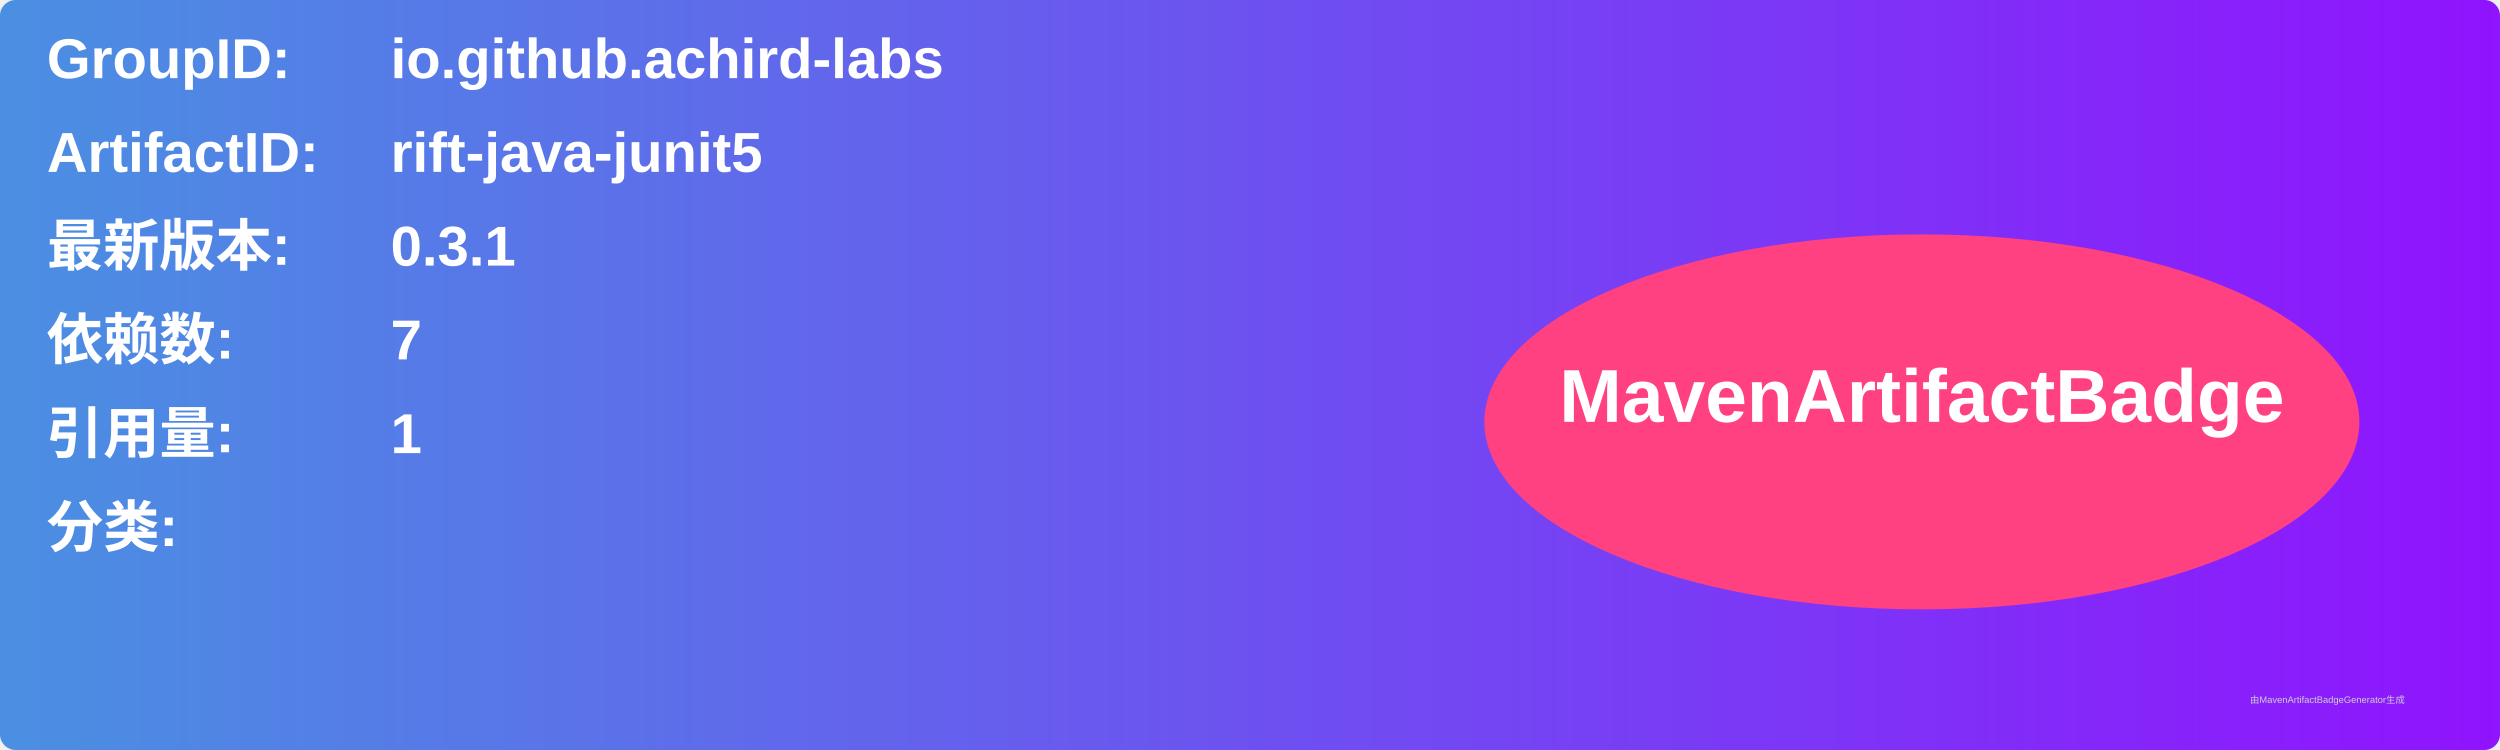
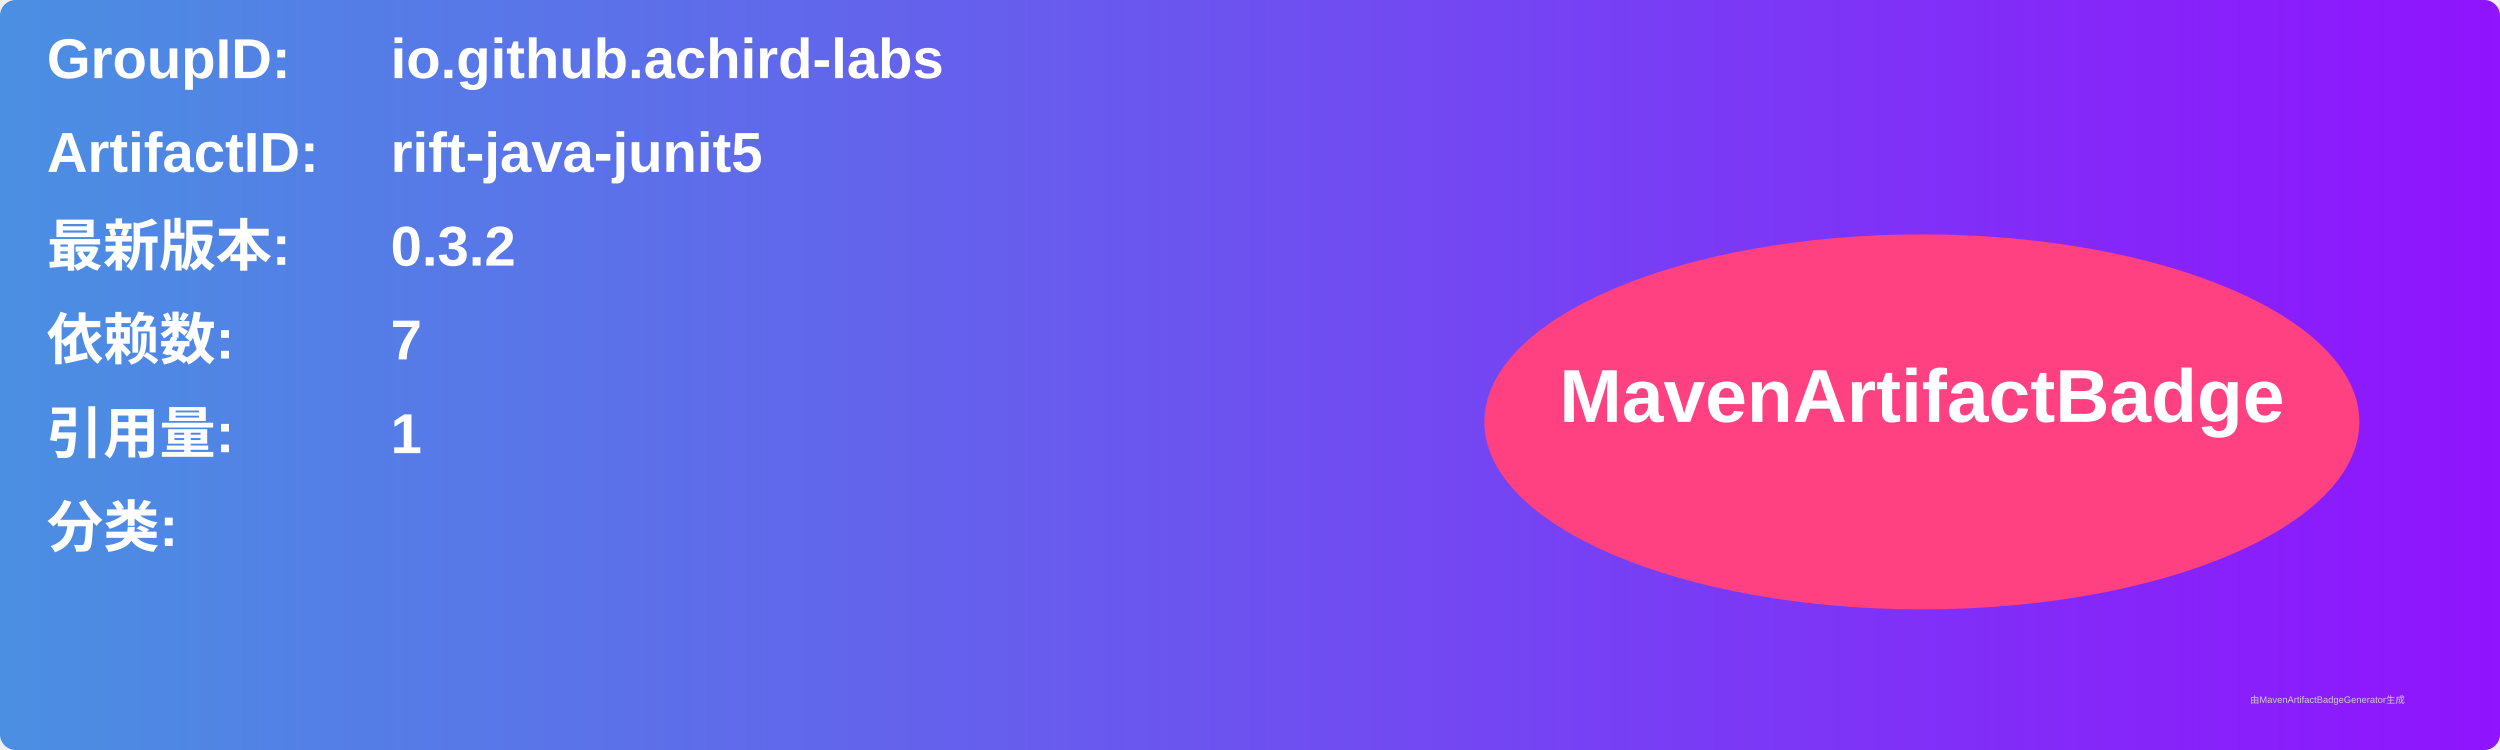
<svg xmlns="http://www.w3.org/2000/svg" width="800" height="240" viewBox="0 0 800 240">
  <linearGradient id="grad" x1="0%" y1="0%" x2="100%" y2="0%">
    <stop offset="0%" stop-color="#4a90e2" />
    <stop offset="100%" stop-color="#9013fe" />
  </linearGradient>
  <rect width="100%" height="100%" rx="5" ry="5" fill="url(#grad)" />
  <g transform="translate(15, 15)">
    <text x="0" y="10" font-family="Arial" font-size="18" fill="white" font-weight="bold" width="260">GroupID:</text>
    <text x="110" y="10" font-family="Arial" font-size="18" fill="white" font-weight="bold" width="460">io.github.achird-labs</text>
    <text x="0" y="40" font-family="Arial" font-size="18" fill="white" font-weight="bold" width="260">ArtifactID:</text>
    <text x="110" y="40" font-family="Arial" font-size="18" fill="white" font-weight="bold" width="460">rift-java-junit5</text>
    <text x="0" y="70" font-family="Arial" font-size="18" fill="white" font-weight="bold">最新版本:</text>
    <text x="110" y="70" font-family="Arial" font-size="18" fill="white" font-weight="bold">
-       <tspan font-weight="bold">0.3.1</tspan>
+       <tspan font-weight="bold">0.3.2</tspan>
    </text>
    <text x="0" y="100" font-family="Arial" font-size="18" fill="white" font-weight="bold">依赖数: </text>
    <text x="110" y="100" font-family="Arial" font-size="18" fill="white">
      <tspan font-weight="bold">7</tspan>
    </text>
    <text x="0" y="130" font-family="Arial" font-size="18" fill="white" font-weight="bold">引用量: </text>
    <text x="110" y="130" font-family="Arial" font-size="18" fill="white">
      <tspan font-weight="bold">1</tspan>
    </text>
    <text x="0" y="160" font-family="Arial" font-size="18" fill="white" font-weight="bold">分类:</text>
    <text x="10" y="190" font-family="Arial" font-size="10" fill="white">
      <tspan font-weight="bold" />
    </text>
    <ellipse cx="600" cy="120" rx="140" ry="60" fill="#ff4081" />
    <text x="600" y="120" text-anchor="middle" font-family="Arial" font-size="24" fill="white" font-weight="bold">MavenArtifactBadge</text>
  </g>
  <text x="720" y="225" font-family="Arial" font-size="3" fill="#d0d0d0">由MavenArtifactBadgeGenerator生成</text>
</svg>
